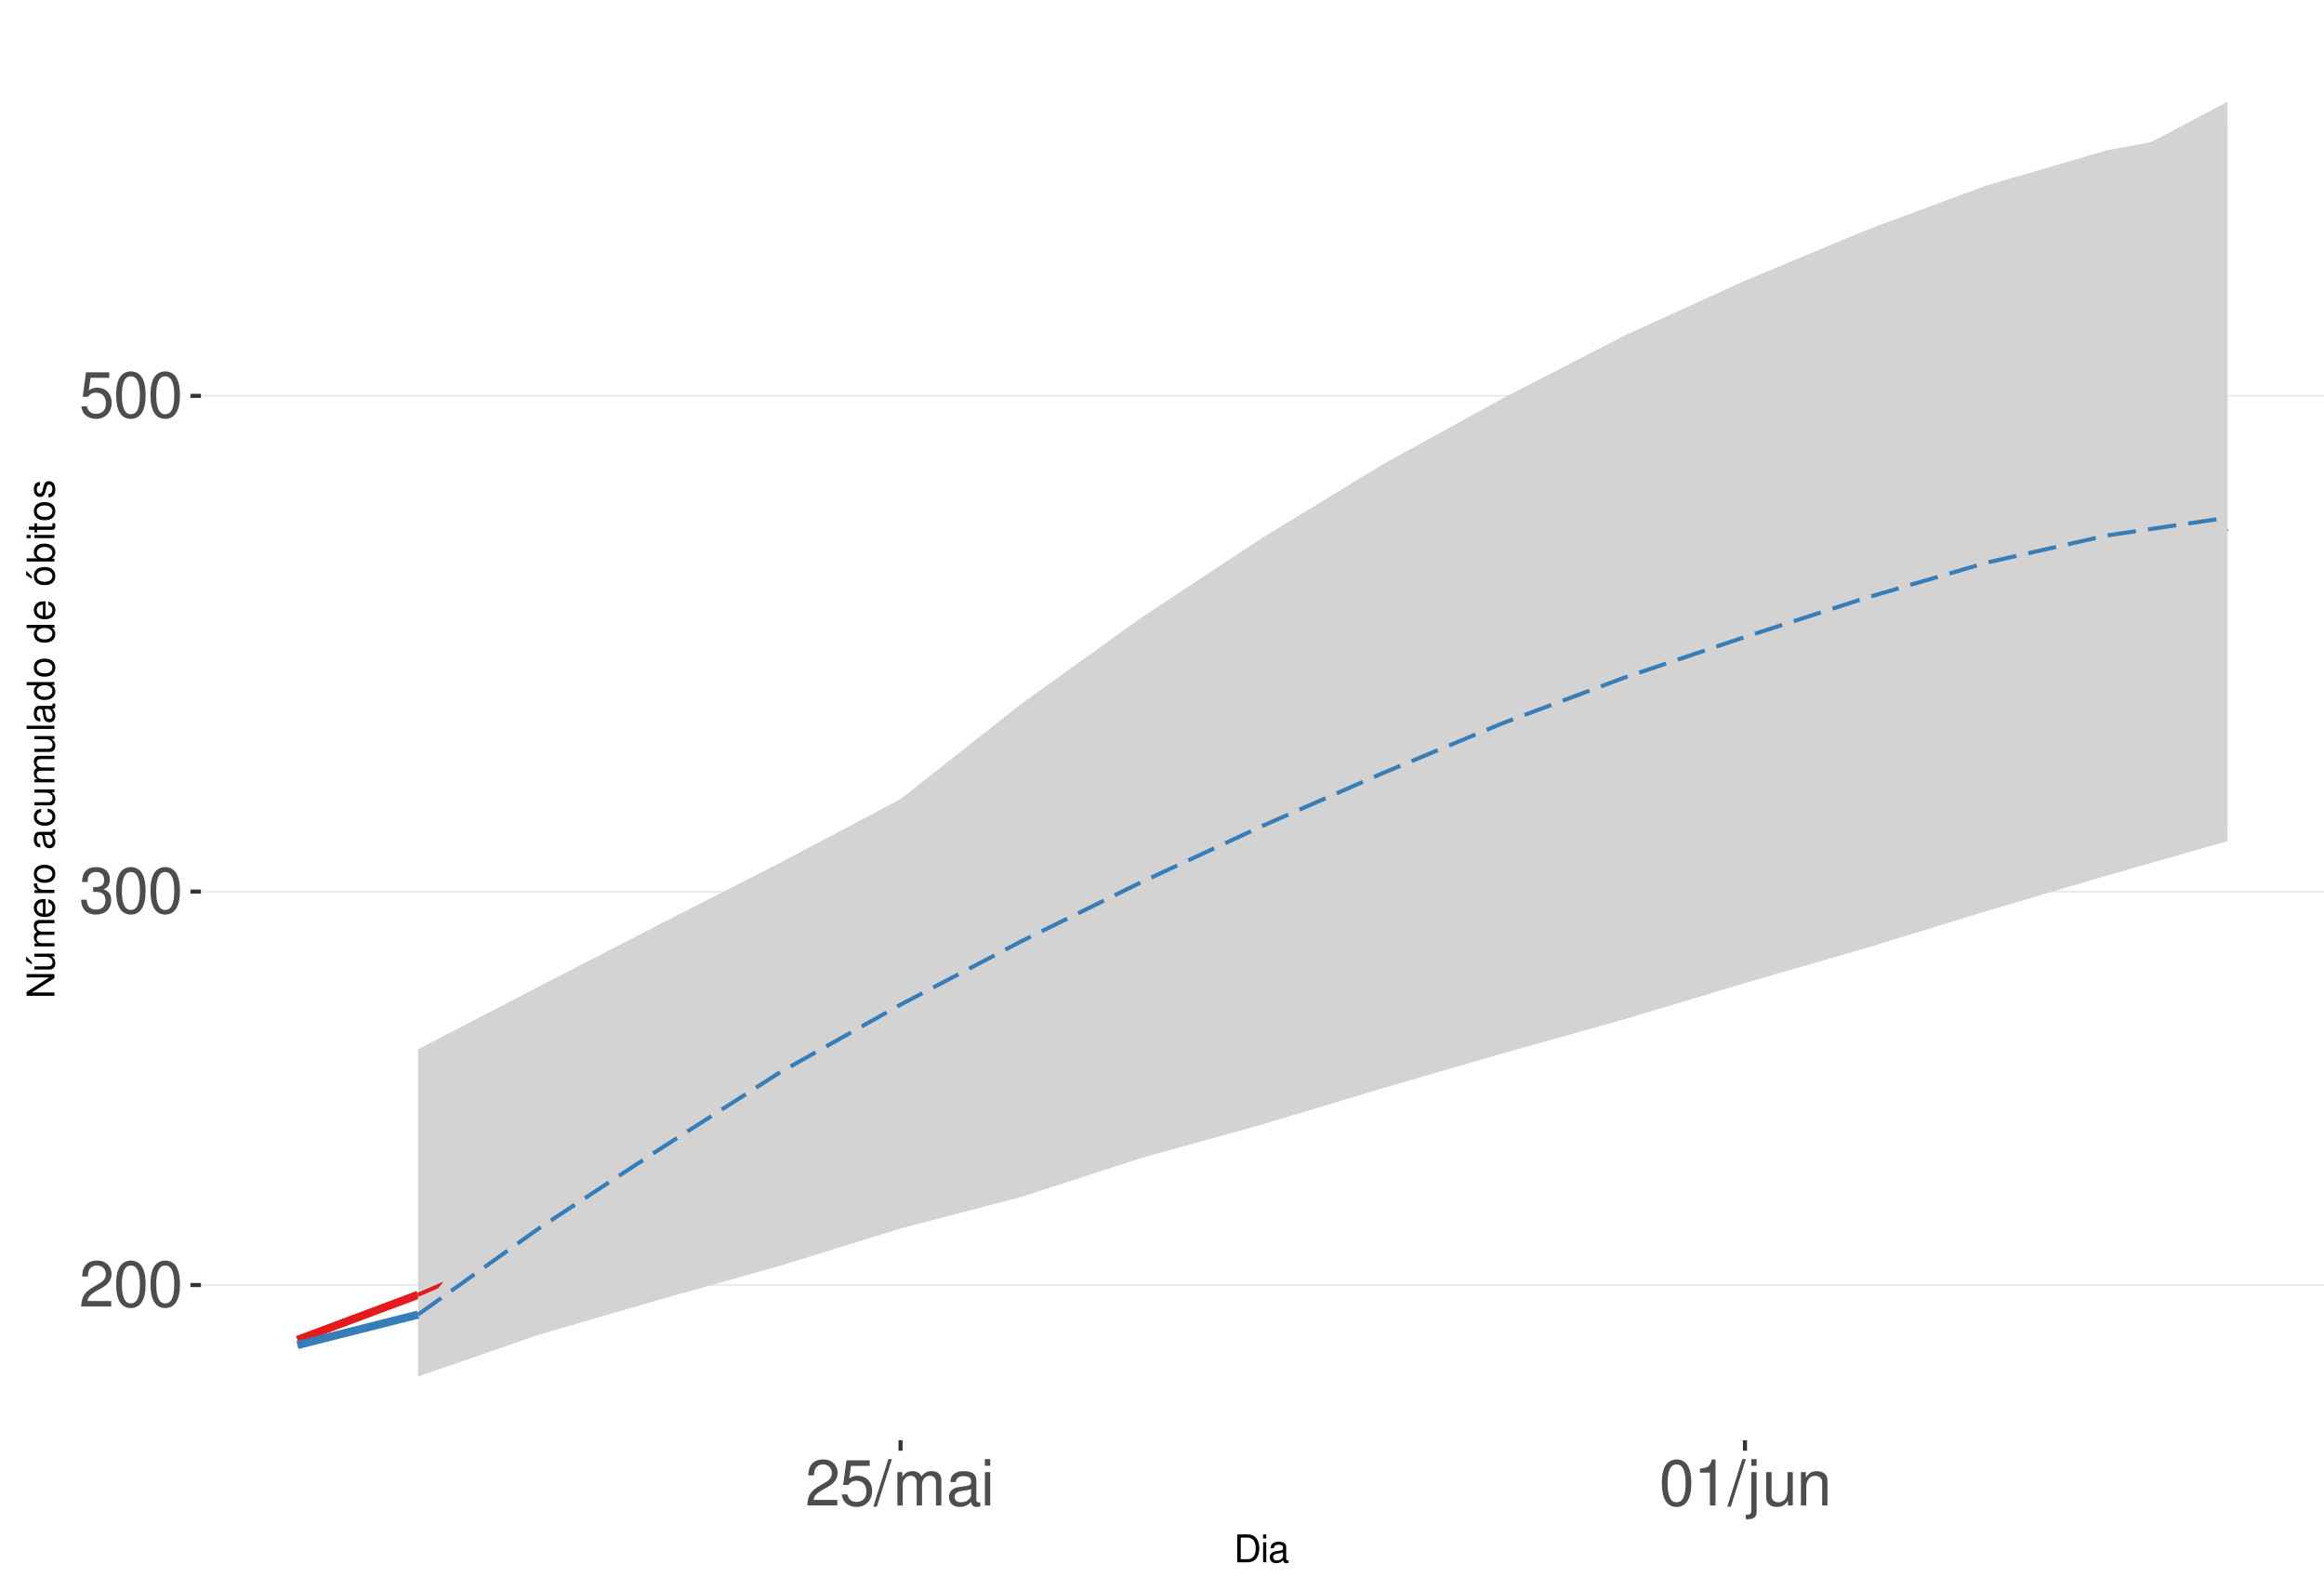
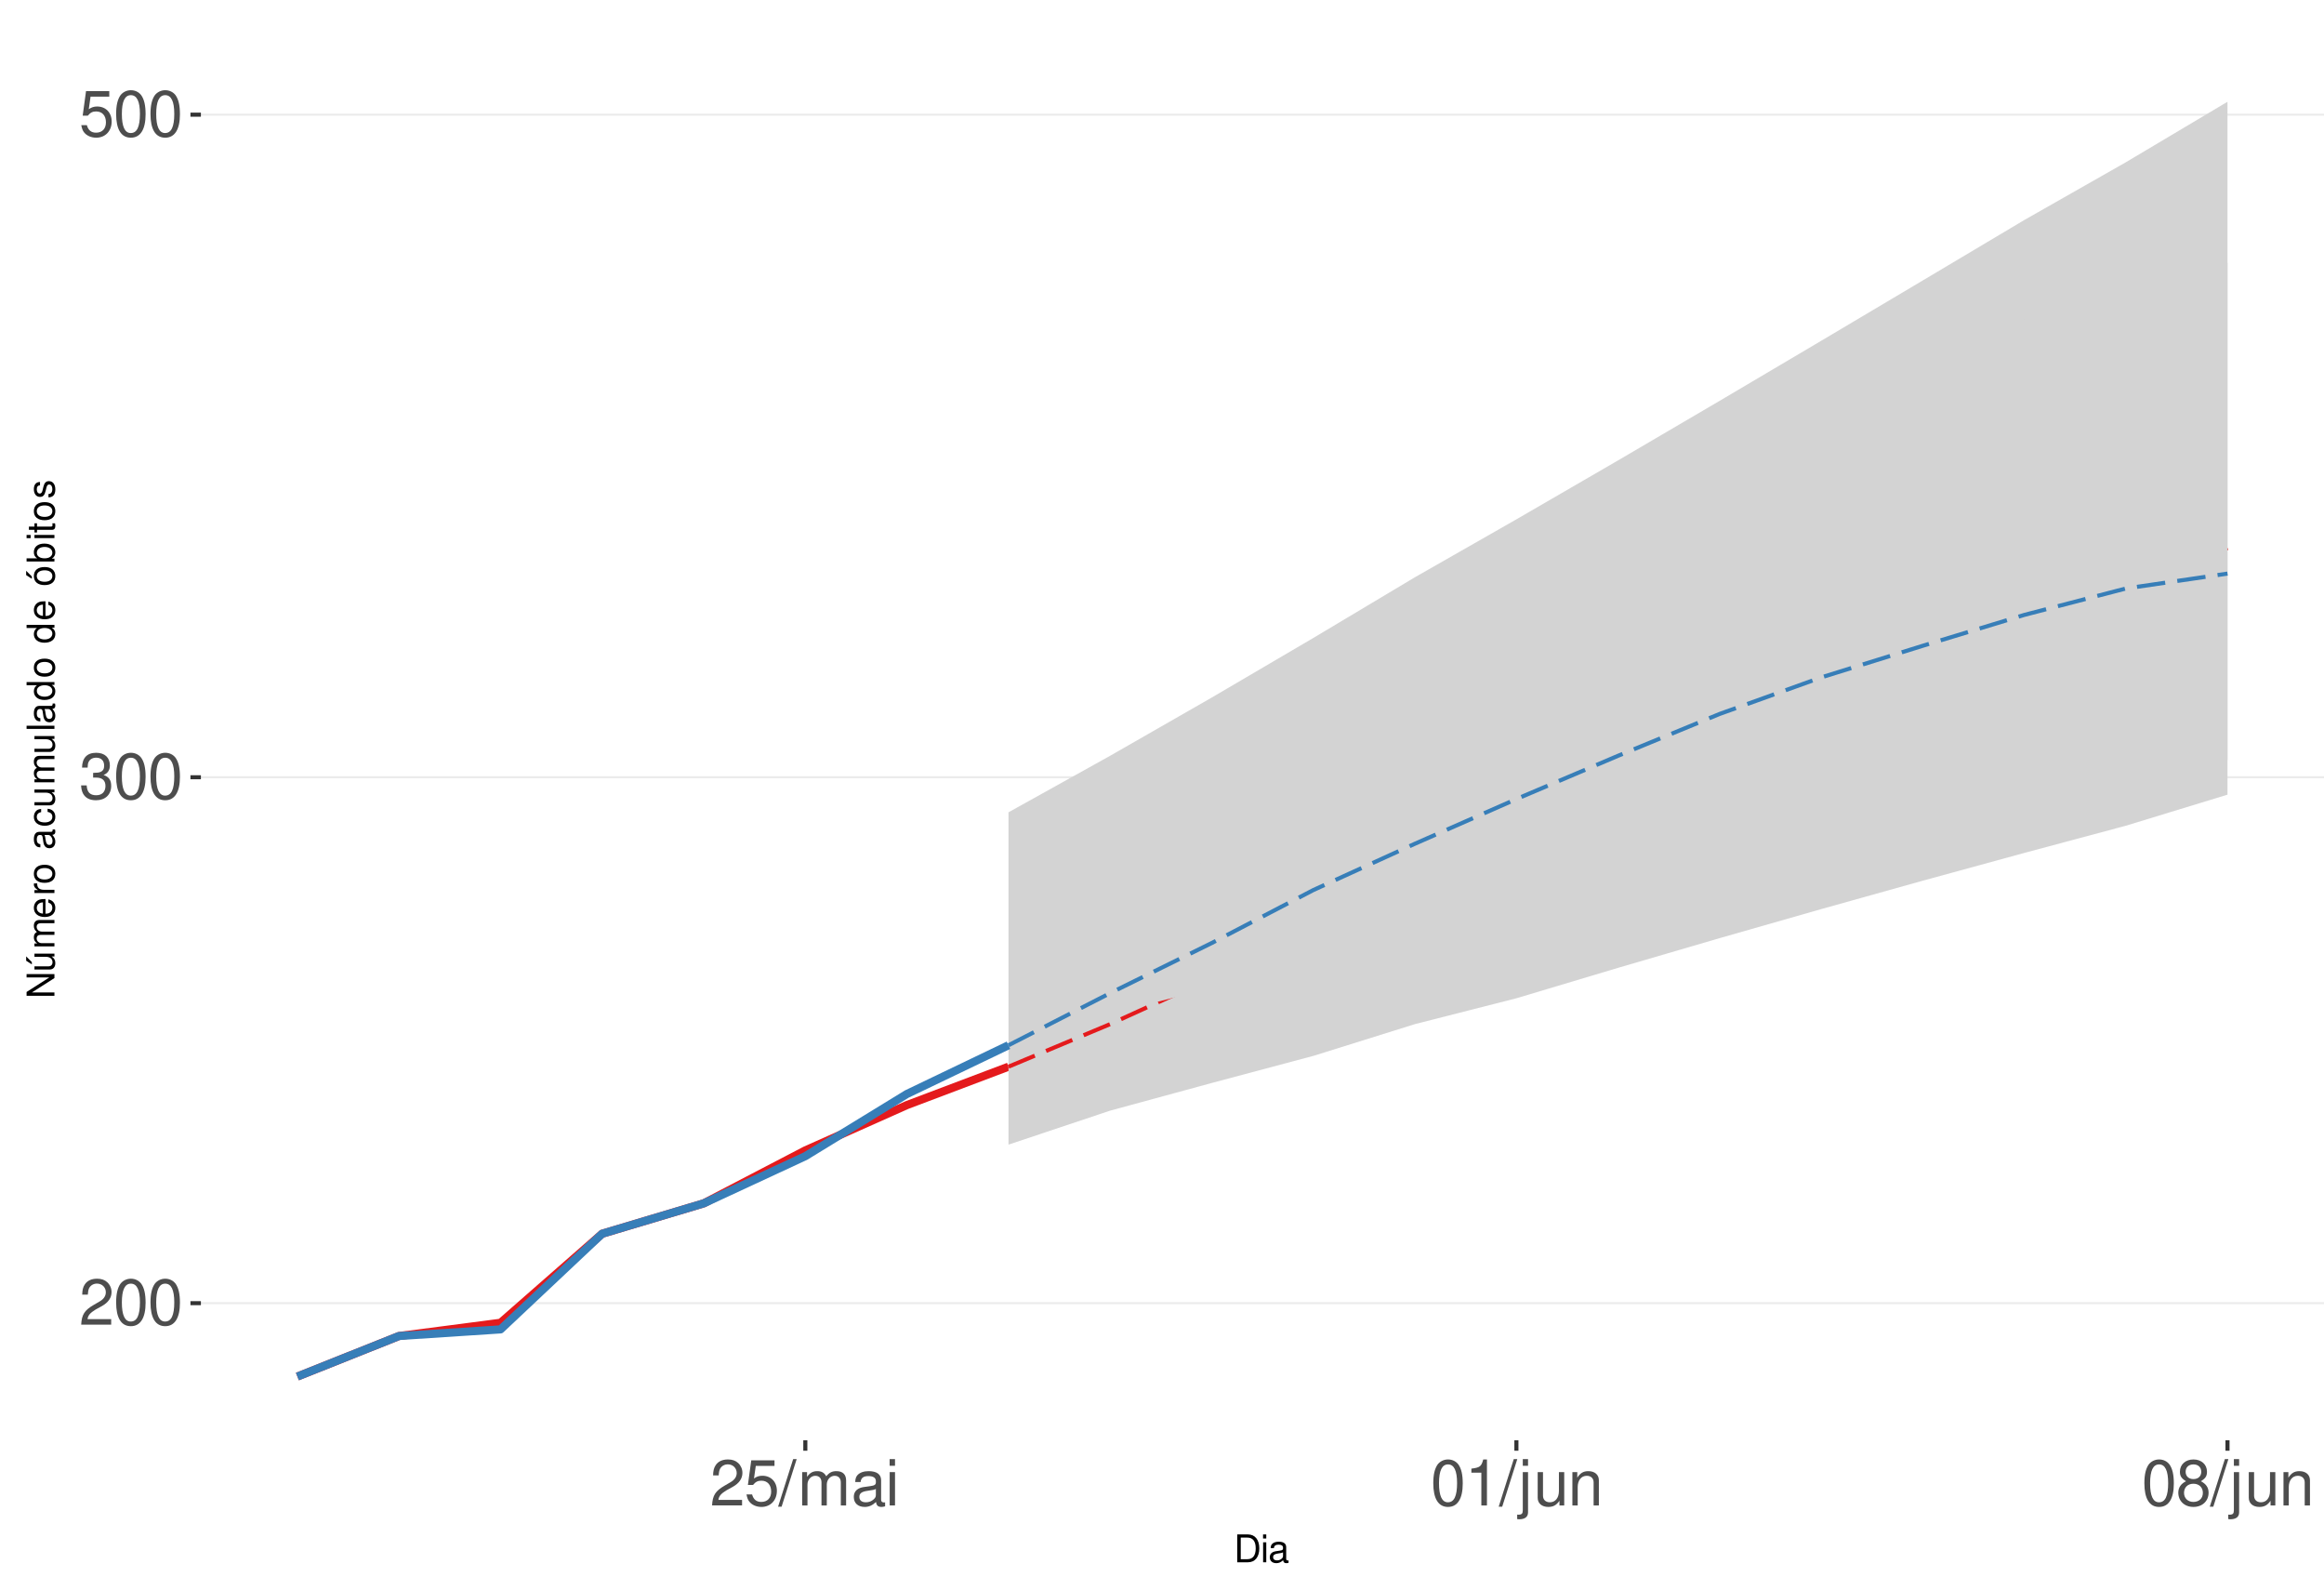
<svg xmlns="http://www.w3.org/2000/svg" xmlns:xlink="http://www.w3.org/1999/xlink" width="609pt" height="413pt" viewBox="0 0 609 413" version="1.1">
  <defs>
    <g>
      <symbol overflow="visible" id="glyph0-0">
        <path style="stroke:none;" d="" />
      </symbol>
      <symbol overflow="visible" id="glyph0-1">
        <path style="stroke:none;" d="M 8.422 -1.453 L 2.219 -1.453 C 2.359 -2.453 2.891 -3.078 4.344 -3.969 L 6.016 -4.891 C 7.656 -5.812 8.516 -7.047 8.516 -8.531 C 8.516 -9.531 8.109 -10.453 7.406 -11.109 C 6.719 -11.75 5.844 -12.047 4.734 -12.047 C 3.234 -12.047 2.109 -11.516 1.469 -10.484 C 1.047 -9.844 0.859 -9.094 0.828 -7.875 L 2.297 -7.875 C 2.344 -8.688 2.453 -9.172 2.641 -9.578 C 3.031 -10.312 3.797 -10.766 4.688 -10.766 C 6.016 -10.766 7.016 -9.797 7.016 -8.5 C 7.016 -7.531 6.469 -6.703 5.406 -6.094 L 3.875 -5.203 C 1.422 -3.781 0.703 -2.641 0.562 -0.016 L 8.422 -0.016 Z M 8.422 -1.453 " />
      </symbol>
      <symbol overflow="visible" id="glyph0-2">
        <path style="stroke:none;" d="M 4.578 -12.047 C 3.484 -12.047 2.484 -11.547 1.859 -10.734 C 1.094 -9.656 0.719 -8.062 0.719 -5.828 C 0.719 -1.766 2.047 0.391 4.578 0.391 C 7.078 0.391 8.438 -1.766 8.438 -5.734 C 8.438 -8.062 8.078 -9.625 7.297 -10.734 C 6.672 -11.562 5.703 -12.047 4.578 -12.047 Z M 4.578 -10.75 C 6.156 -10.75 6.953 -9.125 6.953 -5.859 C 6.953 -2.438 6.172 -0.828 4.547 -0.828 C 3 -0.828 2.219 -2.5 2.219 -5.812 C 2.219 -9.125 3 -10.75 4.578 -10.75 Z M 4.578 -10.75 " />
      </symbol>
      <symbol overflow="visible" id="glyph0-3">
        <path style="stroke:none;" d="M 3.688 -5.547 L 4.484 -5.547 C 6.078 -5.547 6.922 -4.797 6.922 -3.344 C 6.922 -1.828 6.016 -0.922 4.5 -0.922 C 2.875 -0.922 2.094 -1.734 2 -3.5 L 0.531 -3.5 C 0.594 -2.531 0.766 -1.906 1.047 -1.359 C 1.672 -0.203 2.812 0.391 4.438 0.391 C 6.859 0.391 8.422 -1.078 8.422 -3.359 C 8.422 -4.891 7.844 -5.734 6.422 -6.234 C 7.531 -6.672 8.078 -7.516 8.078 -8.734 C 8.078 -10.797 6.734 -12.047 4.484 -12.047 C 2.094 -12.047 0.828 -10.703 0.781 -8.156 L 2.25 -8.156 C 2.266 -8.891 2.328 -9.312 2.516 -9.672 C 2.844 -10.359 3.578 -10.766 4.5 -10.766 C 5.797 -10.766 6.578 -9.984 6.578 -8.672 C 6.578 -7.828 6.281 -7.312 5.625 -7.031 C 5.234 -6.859 4.703 -6.797 3.688 -6.781 Z M 3.688 -5.547 " />
      </symbol>
      <symbol overflow="visible" id="glyph0-4">
        <path style="stroke:none;" d="M 7.922 -11.812 L 1.828 -11.812 L 0.953 -5.375 L 2.297 -5.375 C 2.984 -6.203 3.547 -6.484 4.484 -6.484 C 6.062 -6.484 7.047 -5.391 7.047 -3.641 C 7.047 -1.953 6.062 -0.922 4.469 -0.922 C 3.188 -0.922 2.406 -1.562 2.047 -2.891 L 0.578 -2.891 C 0.781 -1.938 0.953 -1.469 1.297 -1.031 C 1.969 -0.141 3.172 0.391 4.5 0.391 C 6.875 0.391 8.547 -1.344 8.547 -3.844 C 8.547 -6.172 7 -7.781 4.734 -7.781 C 3.891 -7.781 3.234 -7.562 2.547 -7.062 L 3.016 -10.359 L 7.922 -10.359 Z M 7.922 -11.812 " />
      </symbol>
      <symbol overflow="visible" id="glyph0-5">
        <path style="stroke:none;" d="M 3.812 -12.141 L -0.141 0.328 L 0.781 0.328 L 4.734 -12.141 Z M 3.812 -12.141 " />
      </symbol>
      <symbol overflow="visible" id="glyph0-6">
        <path style="stroke:none;" d="M 1.172 -8.734 L 1.172 0 L 2.562 0 L 2.562 -5.484 C 2.562 -6.75 3.484 -7.766 4.609 -7.766 C 5.641 -7.766 6.234 -7.125 6.234 -6.016 L 6.234 0 L 7.625 0 L 7.625 -5.484 C 7.625 -6.75 8.547 -7.766 9.672 -7.766 C 10.688 -7.766 11.297 -7.109 11.297 -6.016 L 11.297 0 L 12.688 0 L 12.688 -6.547 C 12.688 -8.109 11.797 -8.984 10.156 -8.984 C 9 -8.984 8.297 -8.625 7.484 -7.641 C 6.969 -8.578 6.266 -8.984 5.125 -8.984 C 3.969 -8.984 3.188 -8.547 2.453 -7.5 L 2.453 -8.734 Z M 1.172 -8.734 " />
      </symbol>
      <symbol overflow="visible" id="glyph0-7">
        <path style="stroke:none;" d="M 8.906 -0.812 C 8.766 -0.781 8.688 -0.781 8.609 -0.781 C 8.125 -0.781 7.859 -1.031 7.859 -1.469 L 7.859 -6.594 C 7.859 -8.141 6.734 -8.984 4.578 -8.984 C 3.297 -8.984 2.281 -8.609 1.688 -7.969 C 1.281 -7.516 1.109 -7.016 1.078 -6.141 L 2.484 -6.141 C 2.594 -7.219 3.234 -7.688 4.531 -7.688 C 5.797 -7.688 6.484 -7.234 6.484 -6.391 L 6.484 -6.031 C 6.469 -5.438 6.156 -5.219 5.031 -5.062 C 3.062 -4.812 2.766 -4.75 2.234 -4.531 C 1.219 -4.094 0.703 -3.328 0.703 -2.203 C 0.703 -0.609 1.797 0.391 3.562 0.391 C 4.656 0.391 5.547 0 6.531 -0.906 C 6.625 0 7.062 0.391 7.969 0.391 C 8.266 0.391 8.438 0.344 8.906 0.234 Z M 6.484 -2.75 C 6.484 -2.281 6.344 -2 5.922 -1.609 C 5.359 -1.094 4.688 -0.828 3.859 -0.828 C 2.781 -0.828 2.156 -1.344 2.156 -2.234 C 2.156 -3.141 2.75 -3.609 4.25 -3.828 C 5.734 -4.031 6.016 -4.094 6.484 -4.312 Z M 6.484 -2.75 " />
      </symbol>
      <symbol overflow="visible" id="glyph0-8">
        <path style="stroke:none;" d="M 2.5 -8.734 L 1.109 -8.734 L 1.109 0 L 2.5 0 Z M 2.5 -12.141 L 1.094 -12.141 L 1.094 -10.391 L 2.5 -10.391 Z M 2.5 -12.141 " />
      </symbol>
      <symbol overflow="visible" id="glyph0-9">
        <path style="stroke:none;" d="M 4.312 -8.578 L 4.312 0 L 5.781 0 L 5.781 -12.047 L 4.812 -12.047 C 4.297 -10.188 3.969 -9.938 1.703 -9.641 L 1.703 -8.578 Z M 4.312 -8.578 " />
      </symbol>
      <symbol overflow="visible" id="glyph0-10">
        <path style="stroke:none;" d="M 1.172 -8.734 L 1.172 1.266 C 1.172 2.125 0.906 2.422 0.031 2.422 C -0.062 2.422 -0.109 2.422 -0.297 2.406 L -0.297 3.578 C -0.141 3.609 -0.047 3.625 0.172 3.625 C 1.734 3.625 2.547 3.016 2.547 1.812 L 2.547 -8.734 Z M 2.547 -12.141 L 1.172 -12.141 L 1.172 -10.391 L 2.547 -10.391 Z M 2.547 -12.141 " />
      </symbol>
      <symbol overflow="visible" id="glyph0-11">
        <path style="stroke:none;" d="M 8.031 0 L 8.031 -8.734 L 6.641 -8.734 L 6.641 -3.781 C 6.641 -2 5.719 -0.828 4.266 -0.828 C 3.172 -0.828 2.469 -1.5 2.469 -2.547 L 2.469 -8.734 L 1.078 -8.734 L 1.078 -2 C 1.078 -0.547 2.172 0.391 3.859 0.391 C 5.141 0.391 5.969 -0.062 6.781 -1.219 L 6.781 0 Z M 8.031 0 " />
      </symbol>
      <symbol overflow="visible" id="glyph0-12">
        <path style="stroke:none;" d="M 1.172 -8.734 L 1.172 0 L 2.562 0 L 2.562 -4.812 C 2.562 -6.594 3.5 -7.766 4.938 -7.766 C 6.031 -7.766 6.734 -7.094 6.734 -6.047 L 6.734 0 L 8.109 0 L 8.109 -6.594 C 8.109 -8.047 7.031 -8.984 5.344 -8.984 C 4.047 -8.984 3.219 -8.484 2.453 -7.266 L 2.453 -8.734 Z M 1.172 -8.734 " />
      </symbol>
+       <symbol overflow="visible" id="glyph0-13">
+         <path style="stroke:none;" d="M 6.516 -6.344 C 7.75 -7.094 8.125 -7.688 8.125 -8.828 C 8.125 -10.734 6.672 -12.047 4.578 -12.047 C 2.5 -12.047 1.031 -10.734 1.031 -8.844 C 1.031 -7.688 1.422 -7.109 2.625 -6.344 C 1.281 -5.656 0.609 -4.688 0.609 -3.344 C 0.609 -1.156 2.234 0.391 4.578 0.391 C 6.906 0.391 8.547 -1.156 8.547 -3.344 C 8.547 -4.688 7.875 -5.656 6.516 -6.344 Z M 4.578 -10.75 C 5.828 -10.75 6.625 -10 6.625 -8.797 C 6.625 -7.656 5.812 -6.906 4.578 -6.906 C 3.328 -6.906 2.531 -7.656 2.531 -8.828 C 2.531 -10 3.328 -10.75 4.578 -10.75 Z M 4.578 -5.688 C 6.047 -5.688 7.047 -4.719 7.047 -3.312 C 7.047 -1.859 6.062 -0.922 4.547 -0.922 C 3.109 -0.922 2.109 -1.906 2.109 -3.297 C 2.109 -4.734 3.094 -5.688 4.578 -5.688 Z M 4.578 -5.688 " />
+       </symbol>
      <symbol overflow="visible" id="glyph1-0">
        <path style="stroke:none;" d="" />
      </symbol>
      <symbol overflow="visible" id="glyph1-1">
        <path style="stroke:none;" d="M 0.891 0 L 3.703 0 C 5.547 0 6.672 -1.375 6.672 -3.656 C 6.672 -5.906 5.547 -7.297 3.703 -7.297 L 0.891 -7.297 Z M 1.812 -0.812 L 1.812 -6.469 L 3.547 -6.469 C 4.984 -6.469 5.734 -5.5 5.734 -3.641 C 5.734 -1.797 4.984 -0.812 3.547 -0.812 Z M 1.812 -0.812 " />
      </symbol>
      <symbol overflow="visible" id="glyph1-2">
        <path style="stroke:none;" d="M 1.5 -5.234 L 0.672 -5.234 L 0.672 0 L 1.5 0 Z M 1.5 -7.297 L 0.656 -7.297 L 0.656 -6.234 L 1.5 -6.234 Z M 1.5 -7.297 " />
      </symbol>
      <symbol overflow="visible" id="glyph1-3">
        <path style="stroke:none;" d="M 5.344 -0.484 C 5.266 -0.469 5.219 -0.469 5.172 -0.469 C 4.875 -0.469 4.719 -0.625 4.719 -0.875 L 4.719 -3.953 C 4.719 -4.891 4.047 -5.391 2.75 -5.391 C 1.984 -5.391 1.375 -5.172 1.016 -4.781 C 0.766 -4.516 0.672 -4.203 0.656 -3.688 L 1.484 -3.688 C 1.562 -4.328 1.938 -4.625 2.719 -4.625 C 3.484 -4.625 3.891 -4.344 3.891 -3.844 L 3.891 -3.625 C 3.875 -3.266 3.703 -3.125 3.016 -3.047 C 1.844 -2.891 1.656 -2.844 1.344 -2.719 C 0.734 -2.453 0.422 -2 0.422 -1.312 C 0.422 -0.375 1.078 0.234 2.141 0.234 C 2.797 0.234 3.328 0 3.922 -0.547 C 3.984 0 4.234 0.234 4.781 0.234 C 4.953 0.234 5.062 0.203 5.344 0.141 Z M 3.891 -1.656 C 3.891 -1.375 3.812 -1.203 3.562 -0.969 C 3.219 -0.656 2.812 -0.5 2.312 -0.5 C 1.672 -0.5 1.297 -0.812 1.297 -1.344 C 1.297 -1.891 1.656 -2.172 2.547 -2.297 C 3.438 -2.422 3.609 -2.453 3.891 -2.594 Z M 3.891 -1.656 " />
      </symbol>
      <symbol overflow="visible" id="glyph2-0">
        <path style="stroke:none;" d="" />
      </symbol>
      <symbol overflow="visible" id="glyph2-1">
        <path style="stroke:none;" d="M -7.297 -6.453 L -7.297 -5.578 L -1.328 -5.578 L -7.297 -1.766 L -7.297 -0.766 L 0 -0.766 L 0 -1.641 L -5.906 -1.641 L 0 -5.406 L 0 -6.453 Z M -7.297 -6.453 " />
      </symbol>
      <symbol overflow="visible" id="glyph2-2">
        <path style="stroke:none;" d="M 0 -4.812 L -5.234 -4.812 L -5.234 -3.984 L -2.266 -3.984 C -1.203 -3.984 -0.5 -3.438 -0.5 -2.562 C -0.5 -1.906 -0.906 -1.484 -1.531 -1.484 L -5.234 -1.484 L -5.234 -0.656 L -1.203 -0.656 C -0.328 -0.656 0.234 -1.297 0.234 -2.312 C 0.234 -3.094 -0.047 -3.578 -0.734 -4.062 L 0 -4.062 Z M -7.406 -2.953 L -5.922 -2 L -5.922 -2.594 L -7.406 -4.094 Z M -7.406 -2.953 " />
      </symbol>
      <symbol overflow="visible" id="glyph2-3">
        <path style="stroke:none;" d="M -5.234 -0.703 L 0 -0.703 L 0 -1.547 L -3.297 -1.547 C -4.047 -1.547 -4.656 -2.094 -4.656 -2.766 C -4.656 -3.391 -4.281 -3.734 -3.609 -3.734 L 0 -3.734 L 0 -4.578 L -3.297 -4.578 C -4.047 -4.578 -4.656 -5.125 -4.656 -5.812 C -4.656 -6.422 -4.266 -6.781 -3.609 -6.781 L 0 -6.781 L 0 -7.625 L -3.938 -7.625 C -4.875 -7.625 -5.391 -7.078 -5.391 -6.094 C -5.391 -5.406 -5.188 -4.984 -4.594 -4.484 C -5.156 -4.188 -5.391 -3.766 -5.391 -3.078 C -5.391 -2.375 -5.125 -1.906 -4.5 -1.469 L -5.234 -1.469 Z M -5.234 -0.703 " />
      </symbol>
      <symbol overflow="visible" id="glyph2-4">
        <path style="stroke:none;" d="M -2.344 -5.125 C -3.141 -5.125 -3.625 -5.062 -4.016 -4.922 C -4.875 -4.578 -5.391 -3.781 -5.391 -2.797 C -5.391 -1.344 -4.281 -0.406 -2.547 -0.406 C -0.812 -0.406 0.234 -1.297 0.234 -2.781 C 0.234 -3.984 -0.453 -4.812 -1.594 -5.016 L -1.594 -4.188 C -0.906 -3.953 -0.547 -3.484 -0.547 -2.812 C -0.547 -2.281 -0.781 -1.828 -1.219 -1.547 C -1.516 -1.344 -1.812 -1.281 -2.344 -1.266 Z M -3.016 -1.297 C -3.984 -1.359 -4.625 -1.953 -4.625 -2.797 C -4.625 -3.641 -3.953 -4.234 -3.016 -4.234 Z M -3.016 -1.297 " />
      </symbol>
      <symbol overflow="visible" id="glyph2-5">
        <path style="stroke:none;" d="M -5.234 -0.688 L 0 -0.688 L 0 -1.531 L -2.719 -1.531 C -3.984 -1.547 -4.547 -2.062 -4.516 -3.203 L -5.359 -3.203 C -5.375 -3.062 -5.391 -2.984 -5.391 -2.891 C -5.391 -2.344 -5.062 -1.938 -4.297 -1.453 L -5.234 -1.453 Z M -5.234 -0.688 " />
      </symbol>
      <symbol overflow="visible" id="glyph2-6">
        <path style="stroke:none;" d="M -5.391 -2.719 C -5.391 -1.234 -4.344 -0.359 -2.578 -0.359 C -0.812 -0.359 0.234 -1.234 0.234 -2.734 C 0.234 -4.203 -0.812 -5.094 -2.547 -5.094 C -4.359 -5.094 -5.391 -4.234 -5.391 -2.719 Z M -4.625 -2.734 C -4.625 -3.672 -3.844 -4.234 -2.547 -4.234 C -1.312 -4.234 -0.547 -3.656 -0.547 -2.734 C -0.547 -1.797 -1.312 -1.234 -2.578 -1.234 C -3.844 -1.234 -4.625 -1.797 -4.625 -2.734 Z M -4.625 -2.734 " />
      </symbol>
      <symbol overflow="visible" id="glyph2-7">
        <path style="stroke:none;" d="" />
      </symbol>
      <symbol overflow="visible" id="glyph2-8">
        <path style="stroke:none;" d="M -0.484 -5.344 C -0.469 -5.266 -0.469 -5.219 -0.469 -5.172 C -0.469 -4.875 -0.625 -4.719 -0.875 -4.719 L -3.953 -4.719 C -4.891 -4.719 -5.391 -4.047 -5.391 -2.75 C -5.391 -1.984 -5.172 -1.375 -4.781 -1.016 C -4.516 -0.766 -4.203 -0.672 -3.688 -0.656 L -3.688 -1.484 C -4.328 -1.562 -4.625 -1.938 -4.625 -2.719 C -4.625 -3.484 -4.344 -3.891 -3.844 -3.891 L -3.625 -3.891 C -3.266 -3.875 -3.125 -3.703 -3.047 -3.016 C -2.891 -1.844 -2.844 -1.656 -2.719 -1.344 C -2.453 -0.734 -2 -0.422 -1.312 -0.422 C -0.375 -0.422 0.234 -1.078 0.234 -2.141 C 0.234 -2.797 0 -3.328 -0.547 -3.922 C 0 -3.984 0.234 -4.234 0.234 -4.781 C 0.234 -4.953 0.203 -5.062 0.141 -5.344 Z M -1.656 -3.891 C -1.375 -3.891 -1.203 -3.812 -0.969 -3.562 C -0.656 -3.219 -0.5 -2.812 -0.5 -2.312 C -0.5 -1.672 -0.812 -1.297 -1.344 -1.297 C -1.891 -1.297 -2.172 -1.656 -2.297 -2.547 C -2.422 -3.438 -2.453 -3.609 -2.594 -3.891 Z M -1.656 -3.891 " />
      </symbol>
      <symbol overflow="visible" id="glyph2-9">
        <path style="stroke:none;" d="M -3.484 -4.703 C -3.984 -4.672 -4.312 -4.562 -4.609 -4.359 C -5.094 -4 -5.391 -3.375 -5.391 -2.641 C -5.391 -1.219 -4.266 -0.312 -2.531 -0.312 C -0.844 -0.312 0.234 -1.203 0.234 -2.625 C 0.234 -3.875 -0.516 -4.672 -1.797 -4.766 L -1.797 -3.938 C -0.953 -3.797 -0.547 -3.359 -0.547 -2.656 C -0.547 -1.734 -1.297 -1.188 -2.531 -1.188 C -3.844 -1.188 -4.625 -1.719 -4.625 -2.625 C -4.625 -3.328 -4.203 -3.766 -3.484 -3.875 Z M -3.484 -4.703 " />
      </symbol>
      <symbol overflow="visible" id="glyph2-10">
        <path style="stroke:none;" d="M 0 -4.812 L -5.234 -4.812 L -5.234 -3.984 L -2.266 -3.984 C -1.203 -3.984 -0.5 -3.438 -0.5 -2.562 C -0.5 -1.906 -0.906 -1.484 -1.531 -1.484 L -5.234 -1.484 L -5.234 -0.656 L -1.203 -0.656 C -0.328 -0.656 0.234 -1.297 0.234 -2.312 C 0.234 -3.094 -0.047 -3.578 -0.734 -4.062 L 0 -4.062 Z M 0 -4.812 " />
      </symbol>
      <symbol overflow="visible" id="glyph2-11">
        <path style="stroke:none;" d="M -7.297 -1.516 L -7.297 -0.688 L 0 -0.688 L 0 -1.516 Z M -7.297 -1.516 " />
      </symbol>
      <symbol overflow="visible" id="glyph2-12">
        <path style="stroke:none;" d="M -7.297 -4.953 L -7.297 -4.125 L -4.578 -4.125 C -5.109 -3.766 -5.391 -3.203 -5.391 -2.516 C -5.391 -1.156 -4.297 -0.266 -2.625 -0.266 C -0.859 -0.266 0.234 -1.125 0.234 -2.547 C 0.234 -3.266 -0.047 -3.766 -0.688 -4.203 L 0 -4.203 L 0 -4.953 Z M -4.609 -2.656 C -4.609 -3.547 -3.812 -4.125 -2.562 -4.125 C -1.344 -4.125 -0.547 -3.547 -0.547 -2.656 C -0.547 -1.734 -1.359 -1.125 -2.578 -1.125 C -3.797 -1.125 -4.609 -1.734 -4.609 -2.656 Z M -4.609 -2.656 " />
      </symbol>
      <symbol overflow="visible" id="glyph2-13">
        <path style="stroke:none;" d="M -5.391 -2.719 C -5.391 -1.234 -4.344 -0.359 -2.578 -0.359 C -0.812 -0.359 0.234 -1.234 0.234 -2.734 C 0.234 -4.203 -0.812 -5.094 -2.547 -5.094 C -4.359 -5.094 -5.391 -4.234 -5.391 -2.719 Z M -4.625 -2.734 C -4.625 -3.672 -3.844 -4.234 -2.547 -4.234 C -1.312 -4.234 -0.547 -3.656 -0.547 -2.734 C -0.547 -1.797 -1.312 -1.234 -2.578 -1.234 C -3.844 -1.234 -4.625 -1.797 -4.625 -2.734 Z M -7.406 -2.984 L -5.922 -2.016 L -5.922 -2.625 L -7.406 -4.109 Z M -7.406 -2.984 " />
      </symbol>
      <symbol overflow="visible" id="glyph2-14">
        <path style="stroke:none;" d="M -7.297 -0.547 L 0 -0.547 L 0 -1.297 L -0.672 -1.297 C -0.062 -1.688 0.234 -2.219 0.234 -2.953 C 0.234 -4.328 -0.906 -5.234 -2.641 -5.234 C -4.344 -5.234 -5.391 -4.375 -5.391 -2.984 C -5.391 -2.266 -5.125 -1.766 -4.531 -1.375 L -7.297 -1.375 Z M -4.609 -2.828 C -4.609 -3.766 -3.797 -4.359 -2.547 -4.359 C -1.359 -4.359 -0.547 -3.734 -0.547 -2.828 C -0.547 -1.938 -1.344 -1.375 -2.578 -1.375 C -3.812 -1.375 -4.609 -1.938 -4.609 -2.828 Z M -4.609 -2.828 " />
      </symbol>
      <symbol overflow="visible" id="glyph2-15">
        <path style="stroke:none;" d="M -5.234 -1.5 L -5.234 -0.672 L 0 -0.672 L 0 -1.5 Z M -7.297 -1.5 L -7.297 -0.656 L -6.234 -0.656 L -6.234 -1.5 Z M -7.297 -1.5 " />
      </symbol>
      <symbol overflow="visible" id="glyph2-16">
        <path style="stroke:none;" d="M -5.234 -2.547 L -5.234 -1.688 L -6.688 -1.688 L -6.688 -0.844 L -5.234 -0.844 L -5.234 -0.141 L -4.562 -0.141 L -4.562 -0.844 L -0.594 -0.844 C -0.062 -0.844 0.234 -1.203 0.234 -1.859 C 0.234 -2.078 0.203 -2.266 0.156 -2.547 L -0.547 -2.547 C -0.516 -2.422 -0.5 -2.312 -0.5 -2.141 C -0.5 -1.781 -0.594 -1.688 -0.969 -1.688 L -4.562 -1.688 L -4.562 -2.547 Z M -5.234 -2.547 " />
      </symbol>
      <symbol overflow="visible" id="glyph2-17">
        <path style="stroke:none;" d="M -3.781 -4.375 C -4.812 -4.375 -5.391 -3.688 -5.391 -2.484 C -5.391 -1.266 -4.766 -0.469 -3.797 -0.469 C -2.969 -0.469 -2.578 -0.891 -2.281 -2.125 L -2.094 -2.906 C -1.953 -3.484 -1.734 -3.719 -1.375 -3.719 C -0.875 -3.719 -0.547 -3.234 -0.547 -2.5 C -0.547 -2.047 -0.672 -1.672 -0.891 -1.453 C -1.047 -1.328 -1.188 -1.266 -1.562 -1.219 L -1.562 -0.344 C -0.344 -0.375 0.234 -1.062 0.234 -2.438 C 0.234 -3.75 -0.422 -4.594 -1.438 -4.594 C -2.203 -4.594 -2.641 -4.156 -2.891 -3.109 L -3.078 -2.312 C -3.234 -1.625 -3.453 -1.344 -3.828 -1.344 C -4.312 -1.344 -4.625 -1.766 -4.625 -2.453 C -4.625 -3.125 -4.328 -3.484 -3.781 -3.5 Z M -3.781 -4.375 " />
      </symbol>
    </g>
    <clipPath id="clip1">
      <path d="M 52.645 9.961 L 609 9.961 L 609 377.328 L 52.645 377.328 Z M 52.645 9.961 " />
    </clipPath>
    <clipPath id="clip2">
-       <path d="M 52.645 336 L 609 336 L 609 337 L 52.645 337 Z M 52.645 336 " />
+       <path d="M 52.645 341 L 609 341 L 609 342 L 52.645 342 Z M 52.645 341 " />
    </clipPath>
    <clipPath id="clip3">
-       <path d="M 52.645 233 L 609 233 L 609 234 L 52.645 234 Z M 52.645 233 " />
+       <path d="M 52.645 203 L 609 203 L 609 204 L 52.645 204 Z M 52.645 203 " />
    </clipPath>
    <clipPath id="clip4">
-       <path d="M 52.645 103 L 609 103 L 609 104 L 52.645 104 Z M 52.645 103 " />
+       <path d="M 52.645 29 L 609 29 L 609 31 L 52.645 31 Z M 52.645 29 " />
    </clipPath>
  </defs>
  <g id="surface250">
    <rect x="0" y="0" width="609" height="413" style="fill:rgb(100%,100%,100%);fill-opacity:1;stroke:none;" />
    <rect x="0" y="0" width="609" height="413" style="fill:rgb(100%,100%,100%);fill-opacity:1;stroke:none;" />
    <path style="fill:none;stroke-width:1.067;stroke-linecap:round;stroke-linejoin:round;stroke:rgb(100%,100%,100%);stroke-opacity:1;stroke-miterlimit:10;" d="M 0 413 L 609 413 L 609 0 L 0 0 Z M 0 413 " />
    <g clip-path="url(#clip1)" clip-rule="nonzero">
      <path style=" stroke:none;fill-rule:nonzero;fill:rgb(100%,100%,100%);fill-opacity:1;" d="M 52.645 377.328 L 609 377.328 L 609 9.961 L 52.645 9.961 Z M 52.645 377.328 " />
    </g>
    <g clip-path="url(#clip2)" clip-rule="nonzero">
-       <path style="fill:none;stroke-width:0.533;stroke-linecap:butt;stroke-linejoin:round;stroke:rgb(92.157%,92.157%,92.157%);stroke-opacity:1;stroke-miterlimit:10;" d="M 52.645 336.652 L 609 336.652 " />
+       <path style="fill:none;stroke-width:0.533;stroke-linecap:butt;stroke-linejoin:round;stroke:rgb(92.157%,92.157%,92.157%);stroke-opacity:1;stroke-miterlimit:10;" d="M 52.645 341.406 L 609 341.406 " />
    </g>
    <g clip-path="url(#clip3)" clip-rule="nonzero">
-       <path style="fill:none;stroke-width:0.533;stroke-linecap:butt;stroke-linejoin:round;stroke:rgb(92.157%,92.157%,92.157%);stroke-opacity:1;stroke-miterlimit:10;" d="M 52.645 233.574 L 609 233.574 " />
+       <path style="fill:none;stroke-width:0.533;stroke-linecap:butt;stroke-linejoin:round;stroke:rgb(92.157%,92.157%,92.157%);stroke-opacity:1;stroke-miterlimit:10;" d="M 52.645 203.625 L 609 203.625 " />
    </g>
    <g clip-path="url(#clip4)" clip-rule="nonzero">
-       <path style="fill:none;stroke-width:0.533;stroke-linecap:butt;stroke-linejoin:round;stroke:rgb(92.157%,92.157%,92.157%);stroke-opacity:1;stroke-miterlimit:10;" d="M 52.645 103.707 L 609 103.707 " />
-     </g>
-     <path style="fill:none;stroke-width:2.134;stroke-linecap:butt;stroke-linejoin:round;stroke:rgb(89.412%,10.196%,10.98%);stroke-opacity:1;stroke-miterlimit:10;" d="M 77.934 351.035 L 109.547 339.211 " />
-     <path style=" stroke:none;fill-rule:nonzero;fill:rgb(82.745%,82.745%,82.745%);fill-opacity:1;" d="M 109.547 274.891 L 141.156 258.484 L 172.766 242.191 L 204.379 226.059 L 235.988 209.344 L 267.602 192.938 L 299.211 176.168 L 330.824 159.168 L 362.434 142.645 L 394.043 126.012 L 425.656 109.883 L 457.266 93.25 L 488.879 76.719 L 520.488 59.91 L 552.102 43.344 L 583.711 26.66 L 583.711 220.363 L 552.102 229.371 L 520.488 238.711 L 488.879 248.402 L 457.266 257.551 L 425.656 267.039 L 394.043 275.891 L 362.434 285.062 L 330.824 294.574 L 299.211 303.344 L 267.602 313.582 L 235.988 321.84 L 204.379 331.621 L 172.766 340.496 L 141.156 349.695 L 109.547 360.629 Z M 109.547 274.891 " />
-     <path style="fill:none;stroke-width:1.067;stroke-linecap:butt;stroke-linejoin:round;stroke:rgb(89.412%,10.196%,10.98%);stroke-opacity:1;stroke-dasharray:7.469,3.201;stroke-miterlimit:10;" d="M 109.547 339.211 L 141.156 325.465 L 172.766 312.422 L 204.379 298.922 L 235.988 286.102 L 267.602 271.918 L 299.211 259.418 L 330.824 245.723 L 362.434 231.883 L 394.043 218.762 L 425.656 205.52 L 457.266 192.215 L 488.879 178.887 L 520.488 164.926 L 552.102 151.691 L 583.711 138.527 " />
-     <path style="fill:none;stroke-width:2.134;stroke-linecap:butt;stroke-linejoin:round;stroke:rgb(21.569%,49.412%,72.157%);stroke-opacity:1;stroke-miterlimit:10;" d="M 77.934 352.383 L 109.547 344.398 " />
-     <path style=" stroke:none;fill-rule:nonzero;fill:rgb(82.745%,82.745%,82.745%);fill-opacity:1;" d="M 109.547 344.398 L 141.156 303.344 L 172.766 268.004 L 204.379 236.984 L 235.988 209.344 L 267.602 184.414 L 299.211 161.711 L 330.824 140.871 L 362.434 121.609 L 394.043 104.219 L 425.656 87.938 L 457.266 73.539 L 488.879 60.34 L 520.488 48.609 L 552.102 39.367 L 583.711 33.512 L 583.711 216.375 L 552.102 219.562 L 520.488 224.418 L 488.879 231.043 L 457.266 237.848 L 425.656 244.836 L 394.043 252.938 L 362.434 261.301 L 330.824 269.953 L 299.211 279.926 L 267.602 289.246 L 235.988 298.922 L 204.379 310.121 L 172.766 320.645 L 141.156 332.867 Z M 109.547 344.398 " />
-     <path style="fill:none;stroke-width:1.067;stroke-linecap:butt;stroke-linejoin:round;stroke:rgb(21.569%,49.412%,72.157%);stroke-opacity:1;stroke-dasharray:7.469,3.201;stroke-miterlimit:10;" d="M 109.547 344.398 L 141.156 321.84 L 172.766 301.121 L 204.379 280.945 L 235.988 263.199 L 267.602 246.613 L 299.211 231.043 L 330.824 216.375 L 362.434 202.504 L 394.043 189.352 L 425.656 177.523 L 457.266 166.875 L 488.879 156.652 L 520.488 147.43 L 552.102 140.285 L 583.711 135.629 " />
-     <g style="fill:rgb(30.196%,30.196%,30.196%);fill-opacity:1;">
-       <use xlink:href="#glyph0-1" x="20.715" y="342.29" />
-       <use xlink:href="#glyph0-2" x="29.715" y="342.29" />
-       <use xlink:href="#glyph0-2" x="38.715" y="342.29" />
-     </g>
-     <g style="fill:rgb(30.196%,30.196%,30.196%);fill-opacity:1;">
-       <use xlink:href="#glyph0-3" x="20.715" y="239.212" />
-       <use xlink:href="#glyph0-2" x="29.715" y="239.212" />
-       <use xlink:href="#glyph0-2" x="38.715" y="239.212" />
-     </g>
-     <g style="fill:rgb(30.196%,30.196%,30.196%);fill-opacity:1;">
-       <use xlink:href="#glyph0-4" x="20.715" y="109.345" />
-       <use xlink:href="#glyph0-2" x="29.715" y="109.345" />
-       <use xlink:href="#glyph0-2" x="38.715" y="109.345" />
-     </g>
-     <path style="fill:none;stroke-width:1.067;stroke-linecap:butt;stroke-linejoin:round;stroke:rgb(20%,20%,20%);stroke-opacity:1;stroke-miterlimit:10;" d="M 49.906 336.652 L 52.645 336.652 " />
-     <path style="fill:none;stroke-width:1.067;stroke-linecap:butt;stroke-linejoin:round;stroke:rgb(20%,20%,20%);stroke-opacity:1;stroke-miterlimit:10;" d="M 49.906 233.574 L 52.645 233.574 " />
-     <path style="fill:none;stroke-width:1.067;stroke-linecap:butt;stroke-linejoin:round;stroke:rgb(20%,20%,20%);stroke-opacity:1;stroke-miterlimit:10;" d="M 49.906 103.707 L 52.645 103.707 " />
-     <path style="fill:none;stroke-width:1.067;stroke-linecap:butt;stroke-linejoin:round;stroke:rgb(20%,20%,20%);stroke-opacity:1;stroke-miterlimit:10;" d="M 235.988 380.07 L 235.988 377.328 " />
-     <path style="fill:none;stroke-width:1.067;stroke-linecap:butt;stroke-linejoin:round;stroke:rgb(20%,20%,20%);stroke-opacity:1;stroke-miterlimit:10;" d="M 457.266 380.07 L 457.266 377.328 " />
-     <g style="fill:rgb(30.196%,30.196%,30.196%);fill-opacity:1;">
-       <use xlink:href="#glyph0-1" x="210.988" y="394.399" />
-       <use xlink:href="#glyph0-4" x="219.988" y="394.399" />
-       <use xlink:href="#glyph0-5" x="228.988" y="394.399" />
-       <use xlink:href="#glyph0-6" x="233.988" y="394.399" />
-       <use xlink:href="#glyph0-7" x="247.988" y="394.399" />
-       <use xlink:href="#glyph0-8" x="256.988" y="394.399" />
-     </g>
-     <g style="fill:rgb(30.196%,30.196%,30.196%);fill-opacity:1;">
-       <use xlink:href="#glyph0-2" x="434.766" y="394.399" />
-       <use xlink:href="#glyph0-9" x="443.766" y="394.399" />
-       <use xlink:href="#glyph0-5" x="452.766" y="394.399" />
-       <use xlink:href="#glyph0-10" x="457.766" y="394.399" />
-       <use xlink:href="#glyph0-11" x="461.766" y="394.399" />
-       <use xlink:href="#glyph0-12" x="470.766" y="394.399" />
+       <path style="fill:none;stroke-width:0.533;stroke-linecap:butt;stroke-linejoin:round;stroke:rgb(92.157%,92.157%,92.157%);stroke-opacity:1;stroke-miterlimit:10;" d="M 52.645 30.043 L 609 30.043 " />
+     </g>
+     <path style="fill:none;stroke-width:2.134;stroke-linecap:butt;stroke-linejoin:round;stroke:rgb(89.412%,10.196%,10.98%);stroke-opacity:1;stroke-miterlimit:10;" d="M 77.934 360.629 L 104.555 350.012 L 131.172 346.543 L 157.793 323.215 L 184.414 315.254 L 211.035 301.383 L 237.652 289.512 L 264.273 279.453 " />
+     <path style=" stroke:none;fill-rule:nonzero;fill:rgb(82.745%,82.745%,82.745%);fill-opacity:1;" d="M 264.273 212.812 L 290.895 198.008 L 317.512 182.758 L 344.133 167.145 L 370.754 151.242 L 397.371 136.055 L 423.992 120.625 L 450.613 105.02 L 477.23 89.289 L 503.852 73.48 L 530.473 57.637 L 557.09 42.5 L 583.711 26.66 L 583.711 208.188 L 557.09 216.32 L 530.473 223.449 L 503.852 230.73 L 477.23 238.172 L 450.613 245.781 L 423.992 253.562 L 397.371 261.527 L 370.754 268.309 L 344.133 276.633 L 317.512 283.727 L 290.895 290.973 L 264.273 299.875 Z M 264.273 212.812 " />
+     <path style="fill:none;stroke-width:1.067;stroke-linecap:butt;stroke-linejoin:round;stroke:rgb(89.412%,10.196%,10.98%);stroke-opacity:1;stroke-dasharray:7.469,3.201;stroke-miterlimit:10;" d="M 264.273 279.453 L 290.895 268.309 L 317.512 256.195 L 344.133 244.5 L 370.754 233.191 L 397.371 222.25 L 423.992 211.648 L 450.613 200.246 L 477.23 188.129 L 503.852 177.473 L 530.473 166.129 L 557.09 154.168 L 583.711 143.562 " />
+     <path style="fill:none;stroke-width:2.134;stroke-linecap:butt;stroke-linejoin:round;stroke:rgb(21.569%,49.412%,72.157%);stroke-opacity:1;stroke-miterlimit:10;" d="M 77.934 360.629 L 104.555 350.012 L 131.172 348.273 L 157.793 323.215 L 184.414 315.254 L 211.035 302.898 L 237.652 286.605 L 264.273 273.836 " />
+     <path style=" stroke:none;fill-rule:nonzero;fill:rgb(82.745%,82.745%,82.745%);fill-opacity:1;" d="M 264.273 273.836 L 290.895 248.355 L 317.512 223.449 L 344.133 201.367 L 370.754 180.637 L 397.371 161.094 L 423.992 142.617 L 450.613 125.992 L 477.23 110.145 L 503.852 96.648 L 530.473 83.672 L 557.09 74.254 L 583.711 68.879 L 583.711 199.125 L 557.09 201.367 L 530.473 205.898 L 503.852 211.648 L 477.23 216.32 L 450.613 223.449 L 423.992 229.508 L 397.371 236.922 L 370.754 243.227 L 344.133 250.949 L 317.512 258.852 L 290.895 265.582 Z M 264.273 273.836 " />
+     <path style="fill:none;stroke-width:1.067;stroke-linecap:butt;stroke-linejoin:round;stroke:rgb(21.569%,49.412%,72.157%);stroke-opacity:1;stroke-dasharray:7.469,3.201;stroke-miterlimit:10;" d="M 264.273 273.836 L 290.895 260.188 L 317.512 247.066 L 344.133 233.191 L 370.754 221.055 L 397.371 209.336 L 423.992 198.008 L 450.613 187.047 L 477.23 177.473 L 503.852 169.184 L 530.473 161.094 L 557.09 154.168 L 583.711 150.273 " />
+     <g style="fill:rgb(30.196%,30.196%,30.196%);fill-opacity:1;">
+       <use xlink:href="#glyph0-1" x="20.715" y="347.044" />
+       <use xlink:href="#glyph0-2" x="29.715" y="347.044" />
+       <use xlink:href="#glyph0-2" x="38.715" y="347.044" />
+     </g>
+     <g style="fill:rgb(30.196%,30.196%,30.196%);fill-opacity:1;">
+       <use xlink:href="#glyph0-3" x="20.715" y="209.263" />
+       <use xlink:href="#glyph0-2" x="29.715" y="209.263" />
+       <use xlink:href="#glyph0-2" x="38.715" y="209.263" />
+     </g>
+     <g style="fill:rgb(30.196%,30.196%,30.196%);fill-opacity:1;">
+       <use xlink:href="#glyph0-4" x="20.715" y="35.681" />
+       <use xlink:href="#glyph0-2" x="29.715" y="35.681" />
+       <use xlink:href="#glyph0-2" x="38.715" y="35.681" />
+     </g>
+     <path style="fill:none;stroke-width:1.067;stroke-linecap:butt;stroke-linejoin:round;stroke:rgb(20%,20%,20%);stroke-opacity:1;stroke-miterlimit:10;" d="M 49.906 341.406 L 52.645 341.406 " />
+     <path style="fill:none;stroke-width:1.067;stroke-linecap:butt;stroke-linejoin:round;stroke:rgb(20%,20%,20%);stroke-opacity:1;stroke-miterlimit:10;" d="M 49.906 203.625 L 52.645 203.625 " />
+     <path style="fill:none;stroke-width:1.067;stroke-linecap:butt;stroke-linejoin:round;stroke:rgb(20%,20%,20%);stroke-opacity:1;stroke-miterlimit:10;" d="M 49.906 30.043 L 52.645 30.043 " />
+     <path style="fill:none;stroke-width:1.067;stroke-linecap:butt;stroke-linejoin:round;stroke:rgb(20%,20%,20%);stroke-opacity:1;stroke-miterlimit:10;" d="M 211.035 380.07 L 211.035 377.328 " />
+     <path style="fill:none;stroke-width:1.067;stroke-linecap:butt;stroke-linejoin:round;stroke:rgb(20%,20%,20%);stroke-opacity:1;stroke-miterlimit:10;" d="M 397.371 380.07 L 397.371 377.328 " />
+     <path style="fill:none;stroke-width:1.067;stroke-linecap:butt;stroke-linejoin:round;stroke:rgb(20%,20%,20%);stroke-opacity:1;stroke-miterlimit:10;" d="M 583.711 380.07 L 583.711 377.328 " />
+     <g style="fill:rgb(30.196%,30.196%,30.196%);fill-opacity:1;">
+       <use xlink:href="#glyph0-1" x="186.035" y="394.399" />
+       <use xlink:href="#glyph0-4" x="195.035" y="394.399" />
+       <use xlink:href="#glyph0-5" x="204.035" y="394.399" />
+       <use xlink:href="#glyph0-6" x="209.035" y="394.399" />
+       <use xlink:href="#glyph0-7" x="223.035" y="394.399" />
+       <use xlink:href="#glyph0-8" x="232.035" y="394.399" />
+     </g>
+     <g style="fill:rgb(30.196%,30.196%,30.196%);fill-opacity:1;">
+       <use xlink:href="#glyph0-2" x="374.871" y="394.399" />
+       <use xlink:href="#glyph0-9" x="383.871" y="394.399" />
+       <use xlink:href="#glyph0-5" x="392.871" y="394.399" />
+       <use xlink:href="#glyph0-10" x="397.871" y="394.399" />
+       <use xlink:href="#glyph0-11" x="401.871" y="394.399" />
+       <use xlink:href="#glyph0-12" x="410.871" y="394.399" />
+     </g>
+     <g style="fill:rgb(30.196%,30.196%,30.196%);fill-opacity:1;">
+       <use xlink:href="#glyph0-2" x="561.211" y="394.399" />
+       <use xlink:href="#glyph0-13" x="570.211" y="394.399" />
+       <use xlink:href="#glyph0-5" x="579.211" y="394.399" />
+       <use xlink:href="#glyph0-10" x="584.211" y="394.399" />
+       <use xlink:href="#glyph0-11" x="588.211" y="394.399" />
+       <use xlink:href="#glyph0-12" x="597.211" y="394.399" />
    </g>
    <g style="fill:rgb(0%,0%,0%);fill-opacity:1;">
      <use xlink:href="#glyph1-1" x="323.324" y="409.29" />
      <use xlink:href="#glyph1-2" x="330.324" y="409.29" />
      <use xlink:href="#glyph1-3" x="332.324" y="409.29" />
    </g>
    <g style="fill:rgb(0%,0%,0%);fill-opacity:1;">
      <use xlink:href="#glyph2-1" x="14.263" y="261.645" />
      <use xlink:href="#glyph2-2" x="14.263" y="254.645" />
      <use xlink:href="#glyph2-3" x="14.263" y="248.645" />
      <use xlink:href="#glyph2-4" x="14.263" y="240.645" />
      <use xlink:href="#glyph2-5" x="14.263" y="234.645" />
      <use xlink:href="#glyph2-6" x="14.263" y="231.645" />
      <use xlink:href="#glyph2-7" x="14.263" y="225.645" />
      <use xlink:href="#glyph2-8" x="14.263" y="222.645" />
      <use xlink:href="#glyph2-9" x="14.263" y="216.645" />
      <use xlink:href="#glyph2-10" x="14.263" y="211.645" />
      <use xlink:href="#glyph2-3" x="14.263" y="205.645" />
      <use xlink:href="#glyph2-10" x="14.263" y="197.645" />
      <use xlink:href="#glyph2-11" x="14.263" y="191.645" />
      <use xlink:href="#glyph2-8" x="14.263" y="189.645" />
      <use xlink:href="#glyph2-12" x="14.263" y="183.645" />
      <use xlink:href="#glyph2-6" x="14.263" y="177.645" />
      <use xlink:href="#glyph2-7" x="14.263" y="171.645" />
      <use xlink:href="#glyph2-12" x="14.263" y="168.645" />
      <use xlink:href="#glyph2-4" x="14.263" y="162.645" />
      <use xlink:href="#glyph2-7" x="14.263" y="156.645" />
      <use xlink:href="#glyph2-13" x="14.263" y="153.645" />
      <use xlink:href="#glyph2-14" x="14.263" y="147.645" />
      <use xlink:href="#glyph2-15" x="14.263" y="141.645" />
      <use xlink:href="#glyph2-16" x="14.263" y="139.645" />
      <use xlink:href="#glyph2-6" x="14.263" y="136.645" />
      <use xlink:href="#glyph2-17" x="14.263" y="130.645" />
    </g>
  </g>
</svg>
